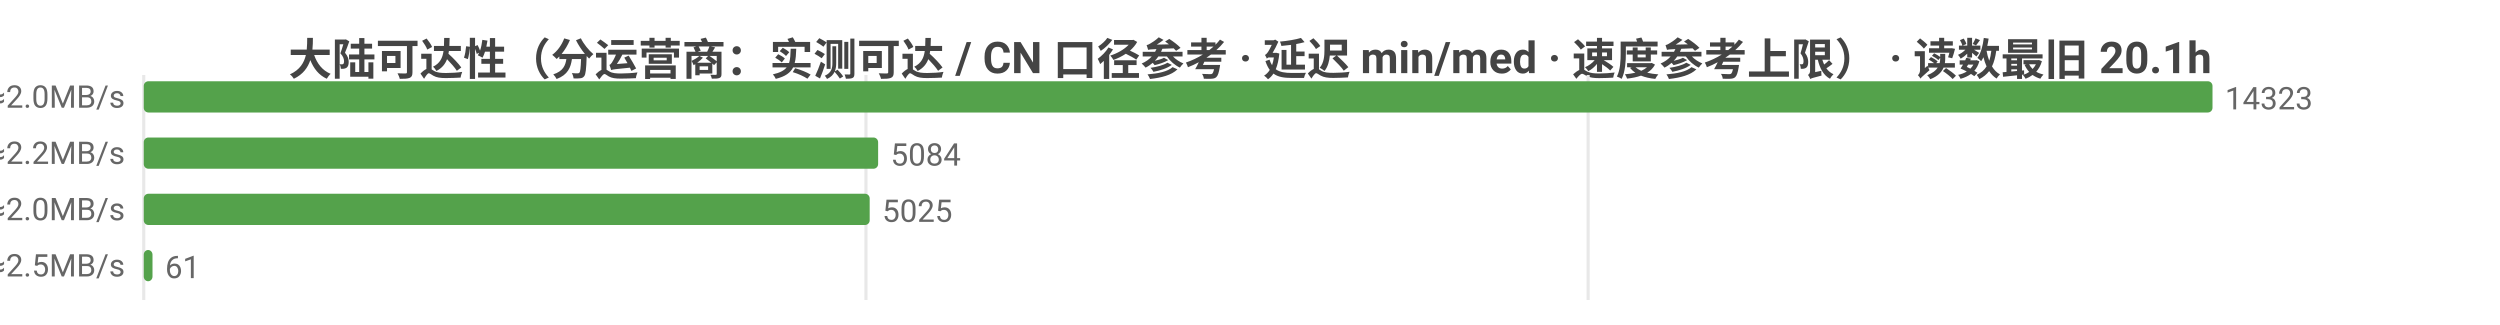
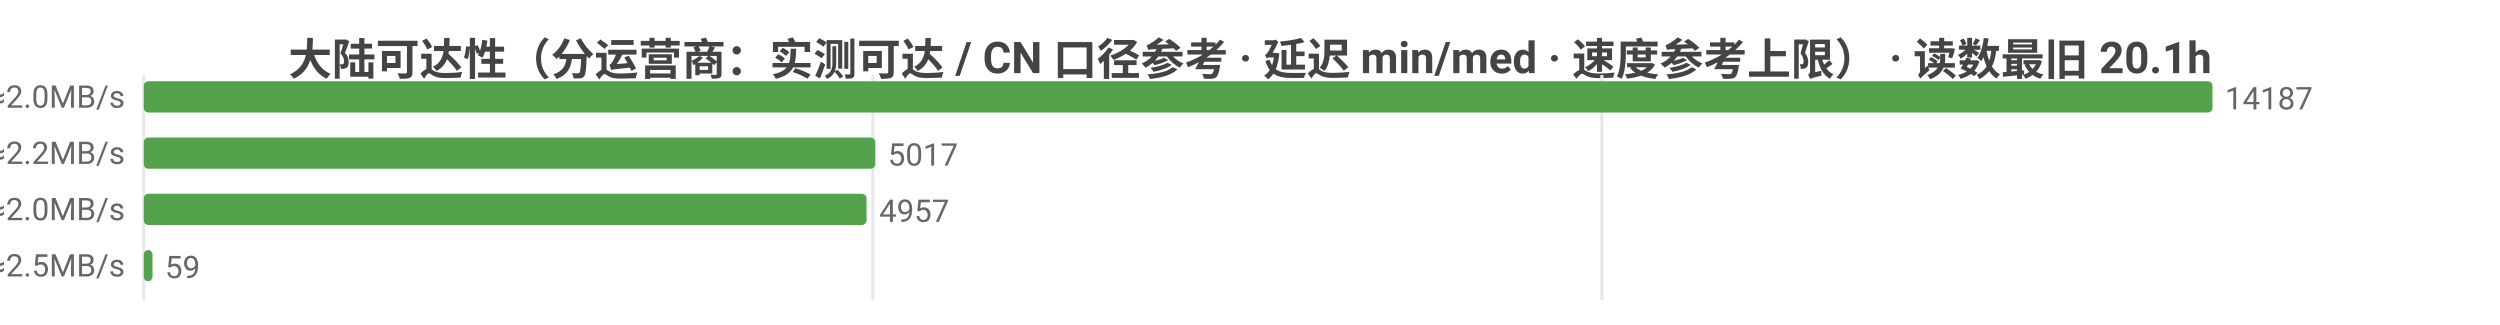
<svg xmlns="http://www.w3.org/2000/svg" width="800" height="104" viewBox="0 0 800 104">
  <rect width="800" height="104" fill="#ffffff" />
  <style>text{font-family:system-ui,-apple-system,'Segoe UI',Roboto,'PingFang SC','Microsoft YaHei','Noto Sans CJK SC',sans-serif}.g{stroke:#e8e8e8;stroke-width:1}.a{stroke:#999;stroke-width:1}.t{font-size:10px;fill:#666}.m{font-size:10px;text-anchor:middle;fill:#666}.e{font-size:10px;text-anchor:end;fill:#666}.l{font-size:11px;fill:#333}.tt{font-size:14px;font-weight:600;text-anchor:middle;fill:#444}.em{font-size:13px;text-anchor:middle;fill:#999}</style>
  <text class="tt" x="400.0" y="24">大陆可达性（分运营商：实测可达 / CN 口径参考 · 延迟 min/med · 速度参考上限） · 读数最旧 20.1h</text>
  <line class="g" x1="46" y1="24" x2="46" y2="96" />
-   <line class="g" x1="277.1" y1="24" x2="277.1" y2="96" />
-   <line class="g" x1="508.2" y1="24" x2="508.2" y2="96" />
-   <text class="e" x="40" y="35">中国电信  实测可达 14323/14323 · CN口径 18060  min14/med238ms  ≈2.0MB/s</text>
+   <line class="g" x1="279.3" y1="24" x2="279.3" y2="96" />
+   <line class="g" x1="512.6" y1="24" x2="512.6" y2="96" />
+   <text class="e" x="40" y="35">中国电信  实测可达 14187/14187 · CN口径 17941  min14/med238ms  ≈2.0MB/s</text>
  <rect x="46" y="26" width="662" height="10" fill="#54a24b" rx="1.5" />
-   <text class="t" x="712" y="35">14323</text>
-   <text class="e" x="40" y="53">中国联通  实测可达 5084/5084 · CN口径 18060  min16/med216ms  ≈2.2MB/s</text>
-   <rect x="46" y="44" width="235.0" height="10" fill="#54a24b" rx="1.5" />
-   <text class="t" x="285.0" y="53">5084</text>
-   <text class="e" x="40" y="71">中国移动  实测可达 5025/5025 · CN口径 18060  min31/med235ms  ≈2.0MB/s</text>
-   <rect x="46" y="62" width="232.3" height="10" fill="#54a24b" rx="1.5" />
-   <text class="t" x="282.3" y="71">5025</text>
-   <text class="e" x="40" y="89">中国多线  实测可达 61/61 · CN口径 18060  min40/med195ms  ≈2.5MB/s</text>
+   <text class="t" x="712" y="35">14187</text>
+   <text class="e" x="40" y="53">中国联通  实测可达 5017/5017 · CN口径 17941  min16/med216ms  ≈2.2MB/s</text>
+   <rect x="46" y="44" width="234.1" height="10" fill="#54a24b" rx="1.5" />
+   <text class="t" x="284.1" y="53">5017</text>
+   <text class="e" x="40" y="71">中国移动  实测可达 4957/4957 · CN口径 17941  min21/med235ms  ≈2.0MB/s</text>
+   <rect x="46" y="62" width="231.3" height="10" fill="#54a24b" rx="1.5" />
+   <text class="t" x="281.3" y="71">4957</text>
+   <text class="e" x="40" y="89">中国多线  实测可达 59/59 · CN口径 17941  min40/med195ms  ≈2.5MB/s</text>
  <rect x="46" y="80" width="2.8" height="10" fill="#54a24b" rx="1.5" />
-   <text class="t" x="52.8" y="89">61</text>
+   <text class="t" x="52.8" y="89">59</text>
</svg>
